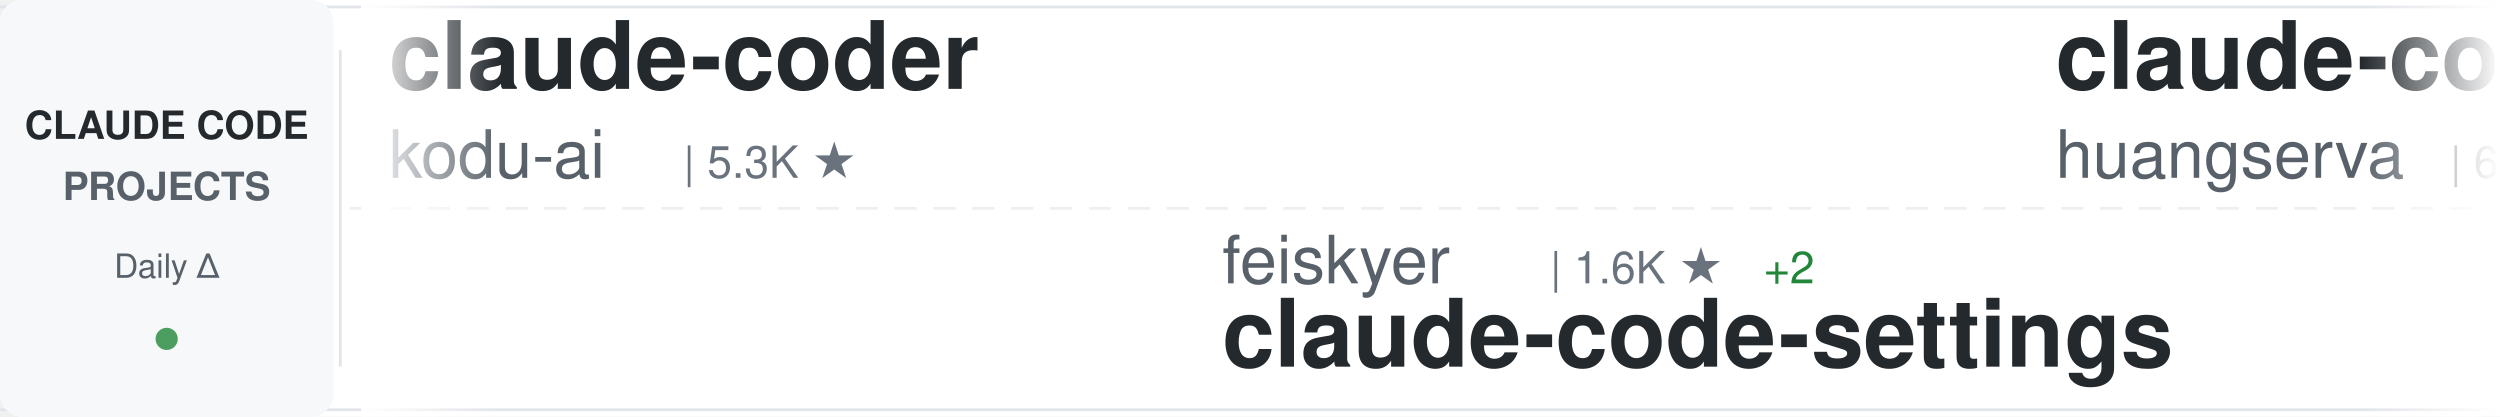
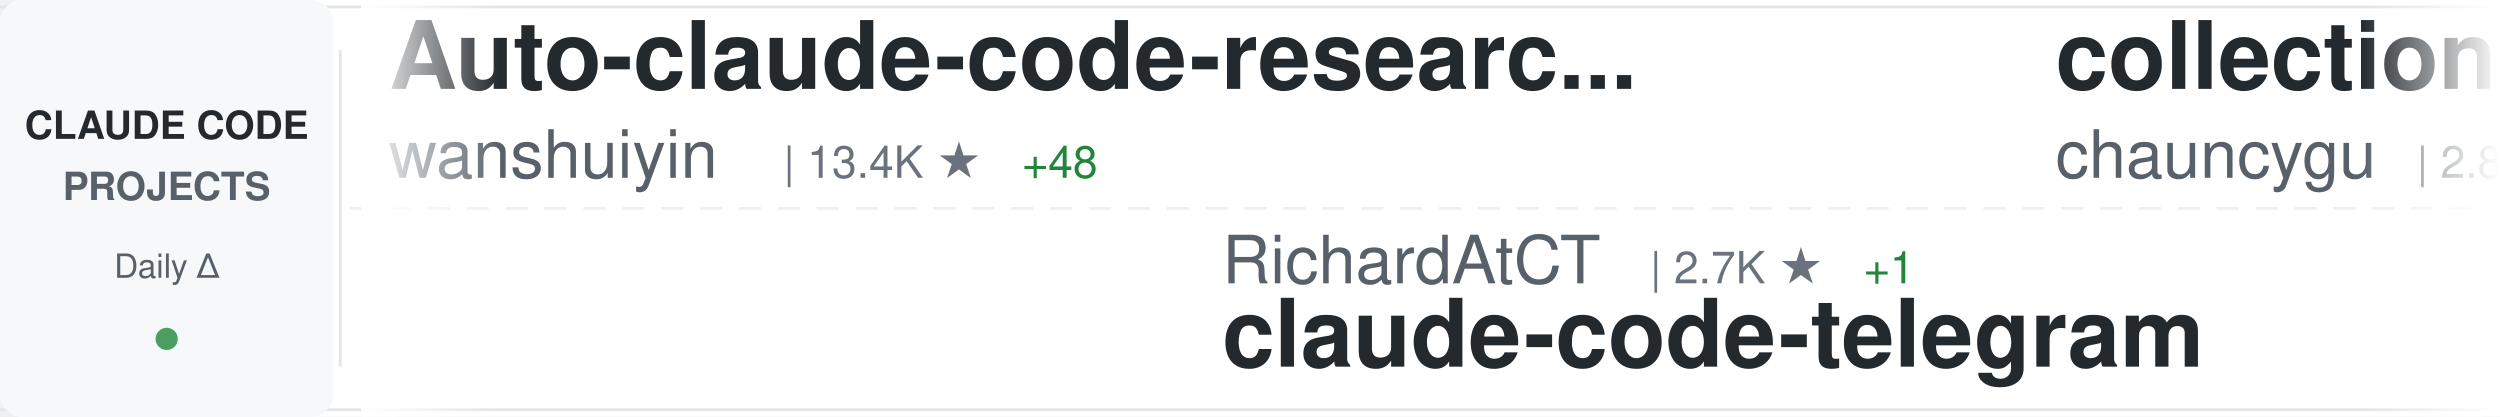
<svg xmlns="http://www.w3.org/2000/svg" width="900" height="150">
  <defs>
    <linearGradient id="awesomeLeftFade" x1="0%" y1="0%" x2="100%" y2="0%">
      <stop offset="0%" style="stop-color:#ffffff;stop-opacity:1" />
      <stop offset="100%" style="stop-color:#ffffff;stop-opacity:0" />
    </linearGradient>
    <linearGradient id="awesomeRightFade" x1="0%" y1="0%" x2="100%" y2="0%">
      <stop offset="0%" style="stop-color:#ffffff;stop-opacity:0" />
      <stop offset="100%" style="stop-color:#ffffff;stop-opacity:1" />
    </linearGradient>
  </defs>
  <rect width="900" height="150" fill="#ffffff" rx="8" />
  <rect x="0" y="2" width="900" height="1" fill="#e1e4e8" />
  <rect x="0" y="147" width="900" height="1" fill="#e1e4e8" />
  <line x1="0" y1="75" x2="900" y2="75" stroke="#e1e4e8" stroke-width="1" stroke-dasharray="8 6" opacity="0.6" />
  <rect x="0" y="0" width="120" height="150" fill="#f6f8fa" rx="8" />
  <text x="60" y="50" font-family="-apple-system, BlinkMacSystemFont, 'Segoe UI', Helvetica, Arial, sans-serif" font-size="14" font-weight="600" fill="#24292e" text-anchor="middle">CLAUDE CODE</text>
  <text x="60" y="72" font-family="-apple-system, BlinkMacSystemFont, 'Segoe UI', Helvetica, Arial, sans-serif" font-size="14" font-weight="600" fill="#586069" text-anchor="middle">PROJECTS</text>
  <text x="60" y="100" font-family="-apple-system, BlinkMacSystemFont, 'Segoe UI', Helvetica, Arial, sans-serif" font-size="12" font-weight="500" fill="#586069" text-anchor="middle">Daily Δ</text>
  <circle cx="60" cy="122" r="4" fill="#22863a" opacity="0.8" />
  <rect x="122" y="18" width="1" height="114" fill="#e1e4e8" />
  <clipPath id="awesomeTickerClip">
    <rect x="130" y="0" width="770" height="150" />
  </clipPath>
  <g clip-path="url(#awesomeTickerClip)">
    <g id="awesomeTickerItems">
      <animateTransform attributeName="transform" attributeType="XML" type="translate" from="0 0" to="-3000 0" dur="54s" repeatCount="indefinite" />
      <g transform="translate(0, 0)">
-         <text x="140" y="32" font-family="-apple-system, BlinkMacSystemFont, 'Segoe UI', Helvetica, Arial, sans-serif" font-size="34" font-weight="600" fill="#24292e">claude-coder</text>
-         <text x="140" y="64" font-family="-apple-system, BlinkMacSystemFont, 'Segoe UI', Helvetica, Arial, sans-serif" font-size="24" font-weight="400" fill="#586069">kodu-ai</text>
-         <text x="246" y="64" font-family="-apple-system, BlinkMacSystemFont, 'Segoe UI', Helvetica, Arial, sans-serif" font-size="16" font-weight="500" fill="#6a737d">| 5.3K ★</text>
-       </g>
-       <g transform="translate(300, 0)">
-         <text x="140" y="102" font-family="-apple-system, BlinkMacSystemFont, 'Segoe UI', Helvetica, Arial, sans-serif" font-size="24" font-weight="400" fill="#586069">feiskyer</text>
-         <text x="258" y="102" font-family="-apple-system, BlinkMacSystemFont, 'Segoe UI', Helvetica, Arial, sans-serif" font-size="16" font-weight="500" fill="#6a737d">| 1.6K ★</text>
-         <text x="335" y="102" font-family="-apple-system, BlinkMacSystemFont, 'Segoe UI', Helvetica, Arial, sans-serif" font-size="16" font-weight="500" fill="#22863a"> +2</text>
-         <text x="140" y="132" font-family="-apple-system, BlinkMacSystemFont, 'Segoe UI', Helvetica, Arial, sans-serif" font-size="34" font-weight="600" fill="#24292e">claude-code-settings</text>
-       </g>
-       <g transform="translate(600, 0)">
-         <text x="140" y="32" font-family="-apple-system, BlinkMacSystemFont, 'Segoe UI', Helvetica, Arial, sans-serif" font-size="34" font-weight="600" fill="#24292e">claude-code-cli</text>
-         <text x="140" y="64" font-family="-apple-system, BlinkMacSystemFont, 'Segoe UI', Helvetica, Arial, sans-serif" font-size="24" font-weight="400" fill="#586069">huangserva</text>
-         <text x="282" y="64" font-family="-apple-system, BlinkMacSystemFont, 'Segoe UI', Helvetica, Arial, sans-serif" font-size="16" font-weight="500" fill="#6a737d">| 618 ★</text>
-       </g>
-       <g transform="translate(900, 0)">
-         <text x="140" y="102" font-family="-apple-system, BlinkMacSystemFont, 'Segoe UI', Helvetica, Arial, sans-serif" font-size="24" font-weight="400" fill="#586069">anthropics</text>
-         <text x="282" y="102" font-family="-apple-system, BlinkMacSystemFont, 'Segoe UI', Helvetica, Arial, sans-serif" font-size="16" font-weight="500" fill="#6a737d">| 5.5K ★</text>
-         <text x="359" y="102" font-family="-apple-system, BlinkMacSystemFont, 'Segoe UI', Helvetica, Arial, sans-serif" font-size="16" font-weight="500" fill="#22863a"> +7</text>
-         <text x="140" y="132" font-family="-apple-system, BlinkMacSystemFont, 'Segoe UI', Helvetica, Arial, sans-serif" font-size="34" font-weight="600" fill="#24292e">claude-code-security-rev...</text>
-       </g>
-       <g transform="translate(1200, 0)">
-         <text x="140" y="32" font-family="-apple-system, BlinkMacSystemFont, 'Segoe UI', Helvetica, Arial, sans-serif" font-size="34" font-weight="600" fill="#24292e">claude-code-rust</text>
-         <text x="140" y="64" font-family="-apple-system, BlinkMacSystemFont, 'Segoe UI', Helvetica, Arial, sans-serif" font-size="24" font-weight="400" fill="#586069">lorryjovens-hub</text>
-         <text x="342" y="64" font-family="-apple-system, BlinkMacSystemFont, 'Segoe UI', Helvetica, Arial, sans-serif" font-size="16" font-weight="500" fill="#6a737d">| 1.7K ★</text>
-       </g>
-       <g transform="translate(1500, 0)">
-         <text x="140" y="102" font-family="-apple-system, BlinkMacSystemFont, 'Segoe UI', Helvetica, Arial, sans-serif" font-size="24" font-weight="400" fill="#586069">affaan-m</text>
-         <text x="258" y="102" font-family="-apple-system, BlinkMacSystemFont, 'Segoe UI', Helvetica, Arial, sans-serif" font-size="16" font-weight="500" fill="#6a737d">| 229.3K ★</text>
-         <text x="353" y="102" font-family="-apple-system, BlinkMacSystemFont, 'Segoe UI', Helvetica, Arial, sans-serif" font-size="16" font-weight="500" fill="#22863a"> +340</text>
-         <text x="140" y="132" font-family="-apple-system, BlinkMacSystemFont, 'Segoe UI', Helvetica, Arial, sans-serif" font-size="34" font-weight="600" fill="#24292e">ECC</text>
-       </g>
-       <g transform="translate(1800, 0)">
        <text x="140" y="32" font-family="-apple-system, BlinkMacSystemFont, 'Segoe UI', Helvetica, Arial, sans-serif" font-size="34" font-weight="600" fill="#24292e">Auto-claude-code-researc...</text>
        <text x="140" y="64" font-family="-apple-system, BlinkMacSystemFont, 'Segoe UI', Helvetica, Arial, sans-serif" font-size="24" font-weight="400" fill="#586069">wanshuiyin</text>
        <text x="282" y="64" font-family="-apple-system, BlinkMacSystemFont, 'Segoe UI', Helvetica, Arial, sans-serif" font-size="16" font-weight="500" fill="#6a737d">| 13.4K ★</text>
-         <text x="368" y="64" font-family="-apple-system, BlinkMacSystemFont, 'Segoe UI', Helvetica, Arial, sans-serif" font-size="16" font-weight="500" fill="#22863a"> +49</text>
+         <text x="368" y="64" font-family="-apple-system, BlinkMacSystemFont, 'Segoe UI', Helvetica, Arial, sans-serif" font-size="16" font-weight="500" fill="#22863a"> +48</text>
+       </g>
+       <g transform="translate(300, 0)">
+         <text x="140" y="102" font-family="-apple-system, BlinkMacSystemFont, 'Segoe UI', Helvetica, Arial, sans-serif" font-size="24" font-weight="400" fill="#586069">RichardAtCT</text>
+         <text x="294" y="102" font-family="-apple-system, BlinkMacSystemFont, 'Segoe UI', Helvetica, Arial, sans-serif" font-size="16" font-weight="500" fill="#6a737d">| 2.7K ★</text>
+         <text x="371" y="102" font-family="-apple-system, BlinkMacSystemFont, 'Segoe UI', Helvetica, Arial, sans-serif" font-size="16" font-weight="500" fill="#22863a"> +1</text>
+         <text x="140" y="132" font-family="-apple-system, BlinkMacSystemFont, 'Segoe UI', Helvetica, Arial, sans-serif" font-size="34" font-weight="600" fill="#24292e">claude-code-telegram</text>
+       </g>
+       <g transform="translate(600, 0)">
+         <text x="140" y="32" font-family="-apple-system, BlinkMacSystemFont, 'Segoe UI', Helvetica, Arial, sans-serif" font-size="34" font-weight="600" fill="#24292e">collection-claude-code-s...</text>
+         <text x="140" y="64" font-family="-apple-system, BlinkMacSystemFont, 'Segoe UI', Helvetica, Arial, sans-serif" font-size="24" font-weight="400" fill="#586069">chauncygu</text>
+         <text x="270" y="64" font-family="-apple-system, BlinkMacSystemFont, 'Segoe UI', Helvetica, Arial, sans-serif" font-size="16" font-weight="500" fill="#6a737d">| 2.8K ★</text>
+       </g>
+       <g transform="translate(900, 0)">
+         <text x="140" y="102" font-family="-apple-system, BlinkMacSystemFont, 'Segoe UI', Helvetica, Arial, sans-serif" font-size="24" font-weight="400" fill="#586069">disler</text>
+         <text x="234" y="102" font-family="-apple-system, BlinkMacSystemFont, 'Segoe UI', Helvetica, Arial, sans-serif" font-size="16" font-weight="500" fill="#6a737d">| 1.5K ★</text>
+         <text x="311" y="102" font-family="-apple-system, BlinkMacSystemFont, 'Segoe UI', Helvetica, Arial, sans-serif" font-size="16" font-weight="500" fill="#22863a"> +6</text>
+         <text x="140" y="132" font-family="-apple-system, BlinkMacSystemFont, 'Segoe UI', Helvetica, Arial, sans-serif" font-size="34" font-weight="600" fill="#24292e">pi-vs-claude-code</text>
+       </g>
+       <g transform="translate(1200, 0)">
+         <text x="140" y="32" font-family="-apple-system, BlinkMacSystemFont, 'Segoe UI', Helvetica, Arial, sans-serif" font-size="34" font-weight="600" fill="#24292e">Claude-Code</text>
+         <text x="140" y="64" font-family="-apple-system, BlinkMacSystemFont, 'Segoe UI', Helvetica, Arial, sans-serif" font-size="24" font-weight="400" fill="#586069">OrcaWhisper</text>
+         <text x="294" y="64" font-family="-apple-system, BlinkMacSystemFont, 'Segoe UI', Helvetica, Arial, sans-serif" font-size="16" font-weight="500" fill="#6a737d">| 83 ★</text>
+       </g>
+       <g transform="translate(1500, 0)">
+         <text x="140" y="102" font-family="-apple-system, BlinkMacSystemFont, 'Segoe UI', Helvetica, Arial, sans-serif" font-size="24" font-weight="400" fill="#586069">anthropics</text>
+         <text x="282" y="102" font-family="-apple-system, BlinkMacSystemFont, 'Segoe UI', Helvetica, Arial, sans-serif" font-size="16" font-weight="500" fill="#6a737d">| 8.3K ★</text>
+         <text x="359" y="102" font-family="-apple-system, BlinkMacSystemFont, 'Segoe UI', Helvetica, Arial, sans-serif" font-size="16" font-weight="500" fill="#22863a"> +11</text>
+         <text x="140" y="132" font-family="-apple-system, BlinkMacSystemFont, 'Segoe UI', Helvetica, Arial, sans-serif" font-size="34" font-weight="600" fill="#24292e">claude-code-action</text>
+       </g>
+       <g transform="translate(1800, 0)">
+         <text x="140" y="32" font-family="-apple-system, BlinkMacSystemFont, 'Segoe UI', Helvetica, Arial, sans-serif" font-size="34" font-weight="600" fill="#24292e">claude-code-spec-workflo...</text>
+         <text x="140" y="64" font-family="-apple-system, BlinkMacSystemFont, 'Segoe UI', Helvetica, Arial, sans-serif" font-size="24" font-weight="400" fill="#586069">Pimzino</text>
+         <text x="246" y="64" font-family="-apple-system, BlinkMacSystemFont, 'Segoe UI', Helvetica, Arial, sans-serif" font-size="16" font-weight="500" fill="#6a737d">| 3.8K ★</text>
+         <text x="323" y="64" font-family="-apple-system, BlinkMacSystemFont, 'Segoe UI', Helvetica, Arial, sans-serif" font-size="16" font-weight="500" fill="#22863a"> +2</text>
      </g>
      <g transform="translate(2100, 0)">
-         <text x="140" y="102" font-family="-apple-system, BlinkMacSystemFont, 'Segoe UI', Helvetica, Arial, sans-serif" font-size="24" font-weight="400" fill="#586069">pedrohcgs</text>
-         <text x="270" y="102" font-family="-apple-system, BlinkMacSystemFont, 'Segoe UI', Helvetica, Arial, sans-serif" font-size="16" font-weight="500" fill="#6a737d">| 1.4K ★</text>
-         <text x="347" y="102" font-family="-apple-system, BlinkMacSystemFont, 'Segoe UI', Helvetica, Arial, sans-serif" font-size="16" font-weight="500" fill="#22863a"> +2</text>
-         <text x="140" y="132" font-family="-apple-system, BlinkMacSystemFont, 'Segoe UI', Helvetica, Arial, sans-serif" font-size="34" font-weight="600" fill="#24292e">claude-code-my-workflow</text>
+         <text x="140" y="102" font-family="-apple-system, BlinkMacSystemFont, 'Segoe UI', Helvetica, Arial, sans-serif" font-size="24" font-weight="400" fill="#586069">nicedreamzapp</text>
+         <text x="318" y="102" font-family="-apple-system, BlinkMacSystemFont, 'Segoe UI', Helvetica, Arial, sans-serif" font-size="16" font-weight="500" fill="#6a737d">| 2.9K ★</text>
+         <text x="395" y="102" font-family="-apple-system, BlinkMacSystemFont, 'Segoe UI', Helvetica, Arial, sans-serif" font-size="16" font-weight="500" fill="#22863a"> +4</text>
+         <text x="140" y="132" font-family="-apple-system, BlinkMacSystemFont, 'Segoe UI', Helvetica, Arial, sans-serif" font-size="34" font-weight="600" fill="#24292e">claude-code-local</text>
      </g>
      <g transform="translate(2400, 0)">
-         <text x="140" y="32" font-family="-apple-system, BlinkMacSystemFont, 'Segoe UI', Helvetica, Arial, sans-serif" font-size="34" font-weight="600" fill="#24292e">how-claude-code-works</text>
-         <text x="140" y="64" font-family="-apple-system, BlinkMacSystemFont, 'Segoe UI', Helvetica, Arial, sans-serif" font-size="24" font-weight="400" fill="#586069">Windy3f3f3f3f</text>
-         <text x="318" y="64" font-family="-apple-system, BlinkMacSystemFont, 'Segoe UI', Helvetica, Arial, sans-serif" font-size="16" font-weight="500" fill="#6a737d">| 3.2K ★</text>
-         <text x="395" y="64" font-family="-apple-system, BlinkMacSystemFont, 'Segoe UI', Helvetica, Arial, sans-serif" font-size="16" font-weight="500" fill="#22863a"> +13</text>
+         <text x="140" y="32" font-family="-apple-system, BlinkMacSystemFont, 'Segoe UI', Helvetica, Arial, sans-serif" font-size="34" font-weight="600" fill="#24292e">claude-code-source-code-...</text>
+         <text x="140" y="64" font-family="-apple-system, BlinkMacSystemFont, 'Segoe UI', Helvetica, Arial, sans-serif" font-size="24" font-weight="400" fill="#586069">ghuntley</text>
+         <text x="258" y="64" font-family="-apple-system, BlinkMacSystemFont, 'Segoe UI', Helvetica, Arial, sans-serif" font-size="16" font-weight="500" fill="#6a737d">| 987 ★</text>
      </g>
      <g transform="translate(2700, 0)">
-         <text x="140" y="102" font-family="-apple-system, BlinkMacSystemFont, 'Segoe UI', Helvetica, Arial, sans-serif" font-size="24" font-weight="400" fill="#586069">fazxes</text>
-         <text x="234" y="102" font-family="-apple-system, BlinkMacSystemFont, 'Segoe UI', Helvetica, Arial, sans-serif" font-size="16" font-weight="500" fill="#6a737d">| 225 ★</text>
-         <text x="140" y="132" font-family="-apple-system, BlinkMacSystemFont, 'Segoe UI', Helvetica, Arial, sans-serif" font-size="34" font-weight="600" fill="#24292e">Claude-code</text>
+         <text x="140" y="102" font-family="-apple-system, BlinkMacSystemFont, 'Segoe UI', Helvetica, Arial, sans-serif" font-size="24" font-weight="400" fill="#586069">huangserva</text>
+         <text x="282" y="102" font-family="-apple-system, BlinkMacSystemFont, 'Segoe UI', Helvetica, Arial, sans-serif" font-size="16" font-weight="500" fill="#6a737d">| 618 ★</text>
+         <text x="140" y="132" font-family="-apple-system, BlinkMacSystemFont, 'Segoe UI', Helvetica, Arial, sans-serif" font-size="34" font-weight="600" fill="#24292e">claude-code-cli</text>
      </g>
      <g transform="translate(3000, 0)">
-         <text x="140" y="32" font-family="-apple-system, BlinkMacSystemFont, 'Segoe UI', Helvetica, Arial, sans-serif" font-size="34" font-weight="600" fill="#24292e">claude-coder</text>
-         <text x="140" y="64" font-family="-apple-system, BlinkMacSystemFont, 'Segoe UI', Helvetica, Arial, sans-serif" font-size="24" font-weight="400" fill="#586069">kodu-ai</text>
-         <text x="246" y="64" font-family="-apple-system, BlinkMacSystemFont, 'Segoe UI', Helvetica, Arial, sans-serif" font-size="16" font-weight="500" fill="#6a737d">| 5.3K ★</text>
+         <text x="140" y="32" font-family="-apple-system, BlinkMacSystemFont, 'Segoe UI', Helvetica, Arial, sans-serif" font-size="34" font-weight="600" fill="#24292e">Auto-claude-code-researc...</text>
+         <text x="140" y="64" font-family="-apple-system, BlinkMacSystemFont, 'Segoe UI', Helvetica, Arial, sans-serif" font-size="24" font-weight="400" fill="#586069">wanshuiyin</text>
+         <text x="282" y="64" font-family="-apple-system, BlinkMacSystemFont, 'Segoe UI', Helvetica, Arial, sans-serif" font-size="16" font-weight="500" fill="#6a737d">| 13.4K ★</text>
+         <text x="368" y="64" font-family="-apple-system, BlinkMacSystemFont, 'Segoe UI', Helvetica, Arial, sans-serif" font-size="16" font-weight="500" fill="#22863a"> +48</text>
      </g>
      <g transform="translate(3300, 0)">
-         <text x="140" y="102" font-family="-apple-system, BlinkMacSystemFont, 'Segoe UI', Helvetica, Arial, sans-serif" font-size="24" font-weight="400" fill="#586069">feiskyer</text>
-         <text x="258" y="102" font-family="-apple-system, BlinkMacSystemFont, 'Segoe UI', Helvetica, Arial, sans-serif" font-size="16" font-weight="500" fill="#6a737d">| 1.6K ★</text>
-         <text x="335" y="102" font-family="-apple-system, BlinkMacSystemFont, 'Segoe UI', Helvetica, Arial, sans-serif" font-size="16" font-weight="500" fill="#22863a"> +2</text>
-         <text x="140" y="132" font-family="-apple-system, BlinkMacSystemFont, 'Segoe UI', Helvetica, Arial, sans-serif" font-size="34" font-weight="600" fill="#24292e">claude-code-settings</text>
+         <text x="140" y="102" font-family="-apple-system, BlinkMacSystemFont, 'Segoe UI', Helvetica, Arial, sans-serif" font-size="24" font-weight="400" fill="#586069">RichardAtCT</text>
+         <text x="294" y="102" font-family="-apple-system, BlinkMacSystemFont, 'Segoe UI', Helvetica, Arial, sans-serif" font-size="16" font-weight="500" fill="#6a737d">| 2.7K ★</text>
+         <text x="371" y="102" font-family="-apple-system, BlinkMacSystemFont, 'Segoe UI', Helvetica, Arial, sans-serif" font-size="16" font-weight="500" fill="#22863a"> +1</text>
+         <text x="140" y="132" font-family="-apple-system, BlinkMacSystemFont, 'Segoe UI', Helvetica, Arial, sans-serif" font-size="34" font-weight="600" fill="#24292e">claude-code-telegram</text>
      </g>
      <g transform="translate(3600, 0)">
-         <text x="140" y="32" font-family="-apple-system, BlinkMacSystemFont, 'Segoe UI', Helvetica, Arial, sans-serif" font-size="34" font-weight="600" fill="#24292e">claude-code-cli</text>
-         <text x="140" y="64" font-family="-apple-system, BlinkMacSystemFont, 'Segoe UI', Helvetica, Arial, sans-serif" font-size="24" font-weight="400" fill="#586069">huangserva</text>
-         <text x="282" y="64" font-family="-apple-system, BlinkMacSystemFont, 'Segoe UI', Helvetica, Arial, sans-serif" font-size="16" font-weight="500" fill="#6a737d">| 618 ★</text>
+         <text x="140" y="32" font-family="-apple-system, BlinkMacSystemFont, 'Segoe UI', Helvetica, Arial, sans-serif" font-size="34" font-weight="600" fill="#24292e">collection-claude-code-s...</text>
+         <text x="140" y="64" font-family="-apple-system, BlinkMacSystemFont, 'Segoe UI', Helvetica, Arial, sans-serif" font-size="24" font-weight="400" fill="#586069">chauncygu</text>
+         <text x="270" y="64" font-family="-apple-system, BlinkMacSystemFont, 'Segoe UI', Helvetica, Arial, sans-serif" font-size="16" font-weight="500" fill="#6a737d">| 2.8K ★</text>
      </g>
      <g transform="translate(3900, 0)">
-         <text x="140" y="102" font-family="-apple-system, BlinkMacSystemFont, 'Segoe UI', Helvetica, Arial, sans-serif" font-size="24" font-weight="400" fill="#586069">anthropics</text>
-         <text x="282" y="102" font-family="-apple-system, BlinkMacSystemFont, 'Segoe UI', Helvetica, Arial, sans-serif" font-size="16" font-weight="500" fill="#6a737d">| 5.5K ★</text>
-         <text x="359" y="102" font-family="-apple-system, BlinkMacSystemFont, 'Segoe UI', Helvetica, Arial, sans-serif" font-size="16" font-weight="500" fill="#22863a"> +7</text>
-         <text x="140" y="132" font-family="-apple-system, BlinkMacSystemFont, 'Segoe UI', Helvetica, Arial, sans-serif" font-size="34" font-weight="600" fill="#24292e">claude-code-security-rev...</text>
+         <text x="140" y="102" font-family="-apple-system, BlinkMacSystemFont, 'Segoe UI', Helvetica, Arial, sans-serif" font-size="24" font-weight="400" fill="#586069">disler</text>
+         <text x="234" y="102" font-family="-apple-system, BlinkMacSystemFont, 'Segoe UI', Helvetica, Arial, sans-serif" font-size="16" font-weight="500" fill="#6a737d">| 1.5K ★</text>
+         <text x="311" y="102" font-family="-apple-system, BlinkMacSystemFont, 'Segoe UI', Helvetica, Arial, sans-serif" font-size="16" font-weight="500" fill="#22863a"> +6</text>
+         <text x="140" y="132" font-family="-apple-system, BlinkMacSystemFont, 'Segoe UI', Helvetica, Arial, sans-serif" font-size="34" font-weight="600" fill="#24292e">pi-vs-claude-code</text>
      </g>
    </g>
  </g>
  <rect x="130" y="0" width="50" height="150" fill="url(#awesomeLeftFade)" />
  <rect x="850" y="0" width="50" height="150" fill="url(#awesomeRightFade)" />
</svg>
